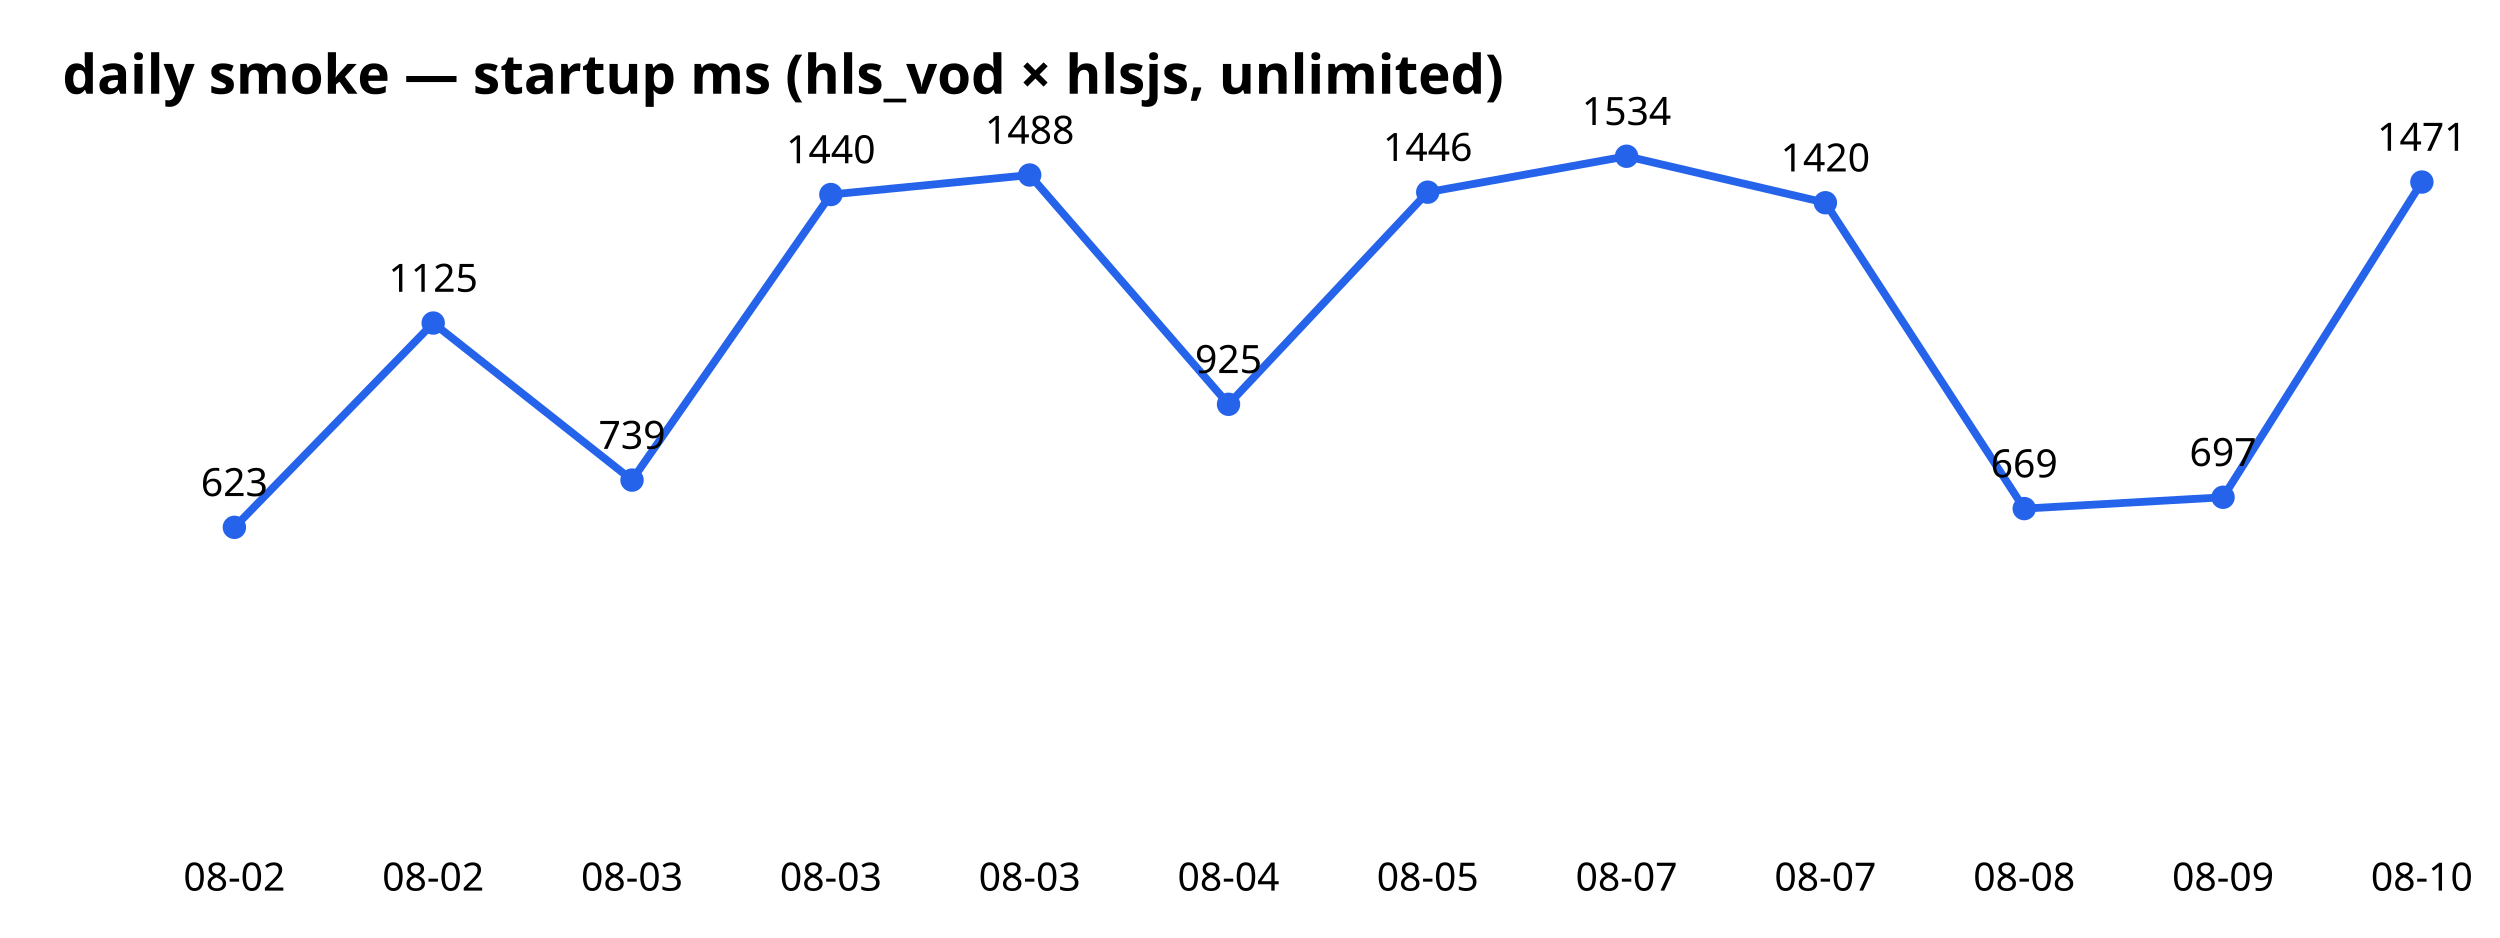
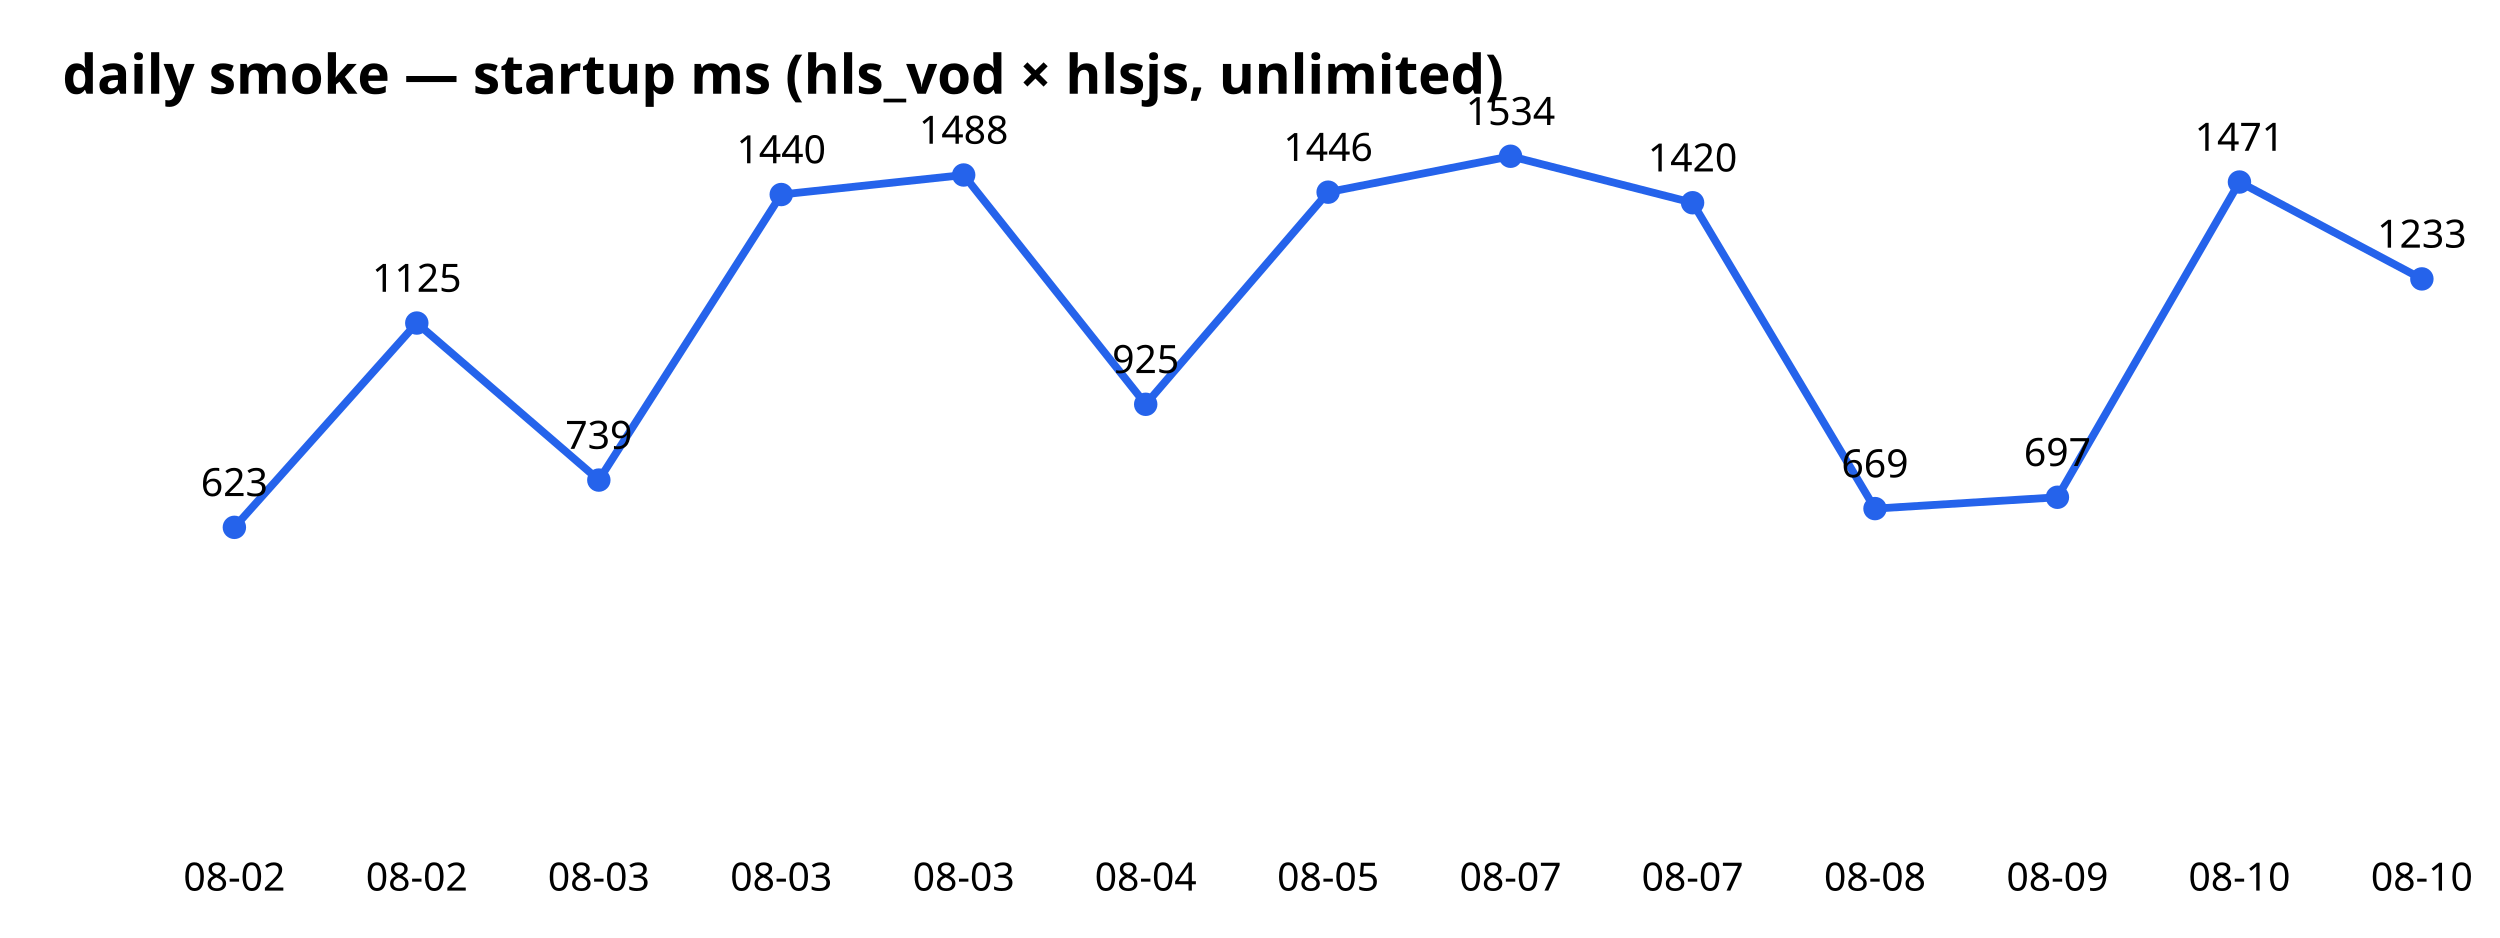
<svg xmlns="http://www.w3.org/2000/svg" width="640" height="240" font-family="sans-serif">
  <text x="16" y="24" font-size="14" font-weight="bold">daily smoke — startup ms (hls_vod × hlsjs, unlimited)</text>
-   <polyline points="60.0,135.0 110.9,82.7 161.8,122.9 212.7,49.8 263.6,44.8 314.5,103.5 365.5,49.2 416.4,40.0 467.3,51.9 518.2,130.2 569.1,127.3 620.0,46.6" fill="none" stroke="#2563eb" stroke-width="2" />
+   <polyline points="60.0,135.0 106.7,82.7 153.3,122.9 200.0,49.8 246.7,44.8 293.3,103.5 340.0,49.2 386.7,40.0 433.3,51.9 480.0,130.2 526.7,127.3 573.3,46.6 620.0,71.4" fill="none" stroke="#2563eb" stroke-width="2" />
  <circle cx="60.0" cy="135.0" r="3" fill="#2563eb" />
  <text x="60.0" y="228" text-anchor="middle" font-size="10">08-02</text>
  <text x="60.0" y="127.0" text-anchor="middle" font-size="10">623</text>
-   <circle cx="110.9" cy="82.7" r="3" fill="#2563eb" />
-   <text x="110.9" y="228" text-anchor="middle" font-size="10">08-02</text>
-   <text x="110.9" y="74.7" text-anchor="middle" font-size="10">1125</text>
-   <circle cx="161.8" cy="122.9" r="3" fill="#2563eb" />
-   <text x="161.8" y="228" text-anchor="middle" font-size="10">08-03</text>
-   <text x="161.8" y="114.9" text-anchor="middle" font-size="10">739</text>
-   <circle cx="212.7" cy="49.8" r="3" fill="#2563eb" />
-   <text x="212.7" y="228" text-anchor="middle" font-size="10">08-03</text>
-   <text x="212.7" y="41.8" text-anchor="middle" font-size="10">1440</text>
-   <circle cx="263.6" cy="44.8" r="3" fill="#2563eb" />
-   <text x="263.6" y="228" text-anchor="middle" font-size="10">08-03</text>
-   <text x="263.6" y="36.8" text-anchor="middle" font-size="10">1488</text>
-   <circle cx="314.5" cy="103.5" r="3" fill="#2563eb" />
-   <text x="314.5" y="228" text-anchor="middle" font-size="10">08-04</text>
-   <text x="314.5" y="95.5" text-anchor="middle" font-size="10">925</text>
-   <circle cx="365.5" cy="49.2" r="3" fill="#2563eb" />
-   <text x="365.5" y="228" text-anchor="middle" font-size="10">08-05</text>
-   <text x="365.5" y="41.2" text-anchor="middle" font-size="10">1446</text>
-   <circle cx="416.4" cy="40.0" r="3" fill="#2563eb" />
-   <text x="416.4" y="228" text-anchor="middle" font-size="10">08-07</text>
-   <text x="416.4" y="32.0" text-anchor="middle" font-size="10">1534</text>
-   <circle cx="467.3" cy="51.9" r="3" fill="#2563eb" />
-   <text x="467.3" y="228" text-anchor="middle" font-size="10">08-07</text>
-   <text x="467.3" y="43.9" text-anchor="middle" font-size="10">1420</text>
-   <circle cx="518.2" cy="130.2" r="3" fill="#2563eb" />
-   <text x="518.2" y="228" text-anchor="middle" font-size="10">08-08</text>
-   <text x="518.2" y="122.2" text-anchor="middle" font-size="10">669</text>
-   <circle cx="569.1" cy="127.3" r="3" fill="#2563eb" />
-   <text x="569.1" y="228" text-anchor="middle" font-size="10">08-09</text>
-   <text x="569.1" y="119.3" text-anchor="middle" font-size="10">697</text>
-   <circle cx="620.0" cy="46.6" r="3" fill="#2563eb" />
+   <circle cx="106.7" cy="82.7" r="3" fill="#2563eb" />
+   <text x="106.7" y="228" text-anchor="middle" font-size="10">08-02</text>
+   <text x="106.7" y="74.7" text-anchor="middle" font-size="10">1125</text>
+   <circle cx="153.3" cy="122.9" r="3" fill="#2563eb" />
+   <text x="153.3" y="228" text-anchor="middle" font-size="10">08-03</text>
+   <text x="153.3" y="114.9" text-anchor="middle" font-size="10">739</text>
+   <circle cx="200.0" cy="49.8" r="3" fill="#2563eb" />
+   <text x="200.0" y="228" text-anchor="middle" font-size="10">08-03</text>
+   <text x="200.0" y="41.8" text-anchor="middle" font-size="10">1440</text>
+   <circle cx="246.7" cy="44.8" r="3" fill="#2563eb" />
+   <text x="246.7" y="228" text-anchor="middle" font-size="10">08-03</text>
+   <text x="246.7" y="36.8" text-anchor="middle" font-size="10">1488</text>
+   <circle cx="293.3" cy="103.5" r="3" fill="#2563eb" />
+   <text x="293.3" y="228" text-anchor="middle" font-size="10">08-04</text>
+   <text x="293.3" y="95.5" text-anchor="middle" font-size="10">925</text>
+   <circle cx="340.0" cy="49.2" r="3" fill="#2563eb" />
+   <text x="340.0" y="228" text-anchor="middle" font-size="10">08-05</text>
+   <text x="340.0" y="41.2" text-anchor="middle" font-size="10">1446</text>
+   <circle cx="386.7" cy="40.0" r="3" fill="#2563eb" />
+   <text x="386.7" y="228" text-anchor="middle" font-size="10">08-07</text>
+   <text x="386.7" y="32.0" text-anchor="middle" font-size="10">1534</text>
+   <circle cx="433.3" cy="51.9" r="3" fill="#2563eb" />
+   <text x="433.3" y="228" text-anchor="middle" font-size="10">08-07</text>
+   <text x="433.3" y="43.9" text-anchor="middle" font-size="10">1420</text>
+   <circle cx="480.0" cy="130.2" r="3" fill="#2563eb" />
+   <text x="480.0" y="228" text-anchor="middle" font-size="10">08-08</text>
+   <text x="480.0" y="122.2" text-anchor="middle" font-size="10">669</text>
+   <circle cx="526.7" cy="127.3" r="3" fill="#2563eb" />
+   <text x="526.7" y="228" text-anchor="middle" font-size="10">08-09</text>
+   <text x="526.7" y="119.3" text-anchor="middle" font-size="10">697</text>
+   <circle cx="573.3" cy="46.6" r="3" fill="#2563eb" />
+   <text x="573.3" y="228" text-anchor="middle" font-size="10">08-10</text>
+   <text x="573.3" y="38.6" text-anchor="middle" font-size="10">1471</text>
+   <circle cx="620.0" cy="71.4" r="3" fill="#2563eb" />
  <text x="620.0" y="228" text-anchor="middle" font-size="10">08-10</text>
-   <text x="620.0" y="38.6" text-anchor="middle" font-size="10">1471</text>
+   <text x="620.0" y="63.4" text-anchor="middle" font-size="10">1233</text>
</svg>
